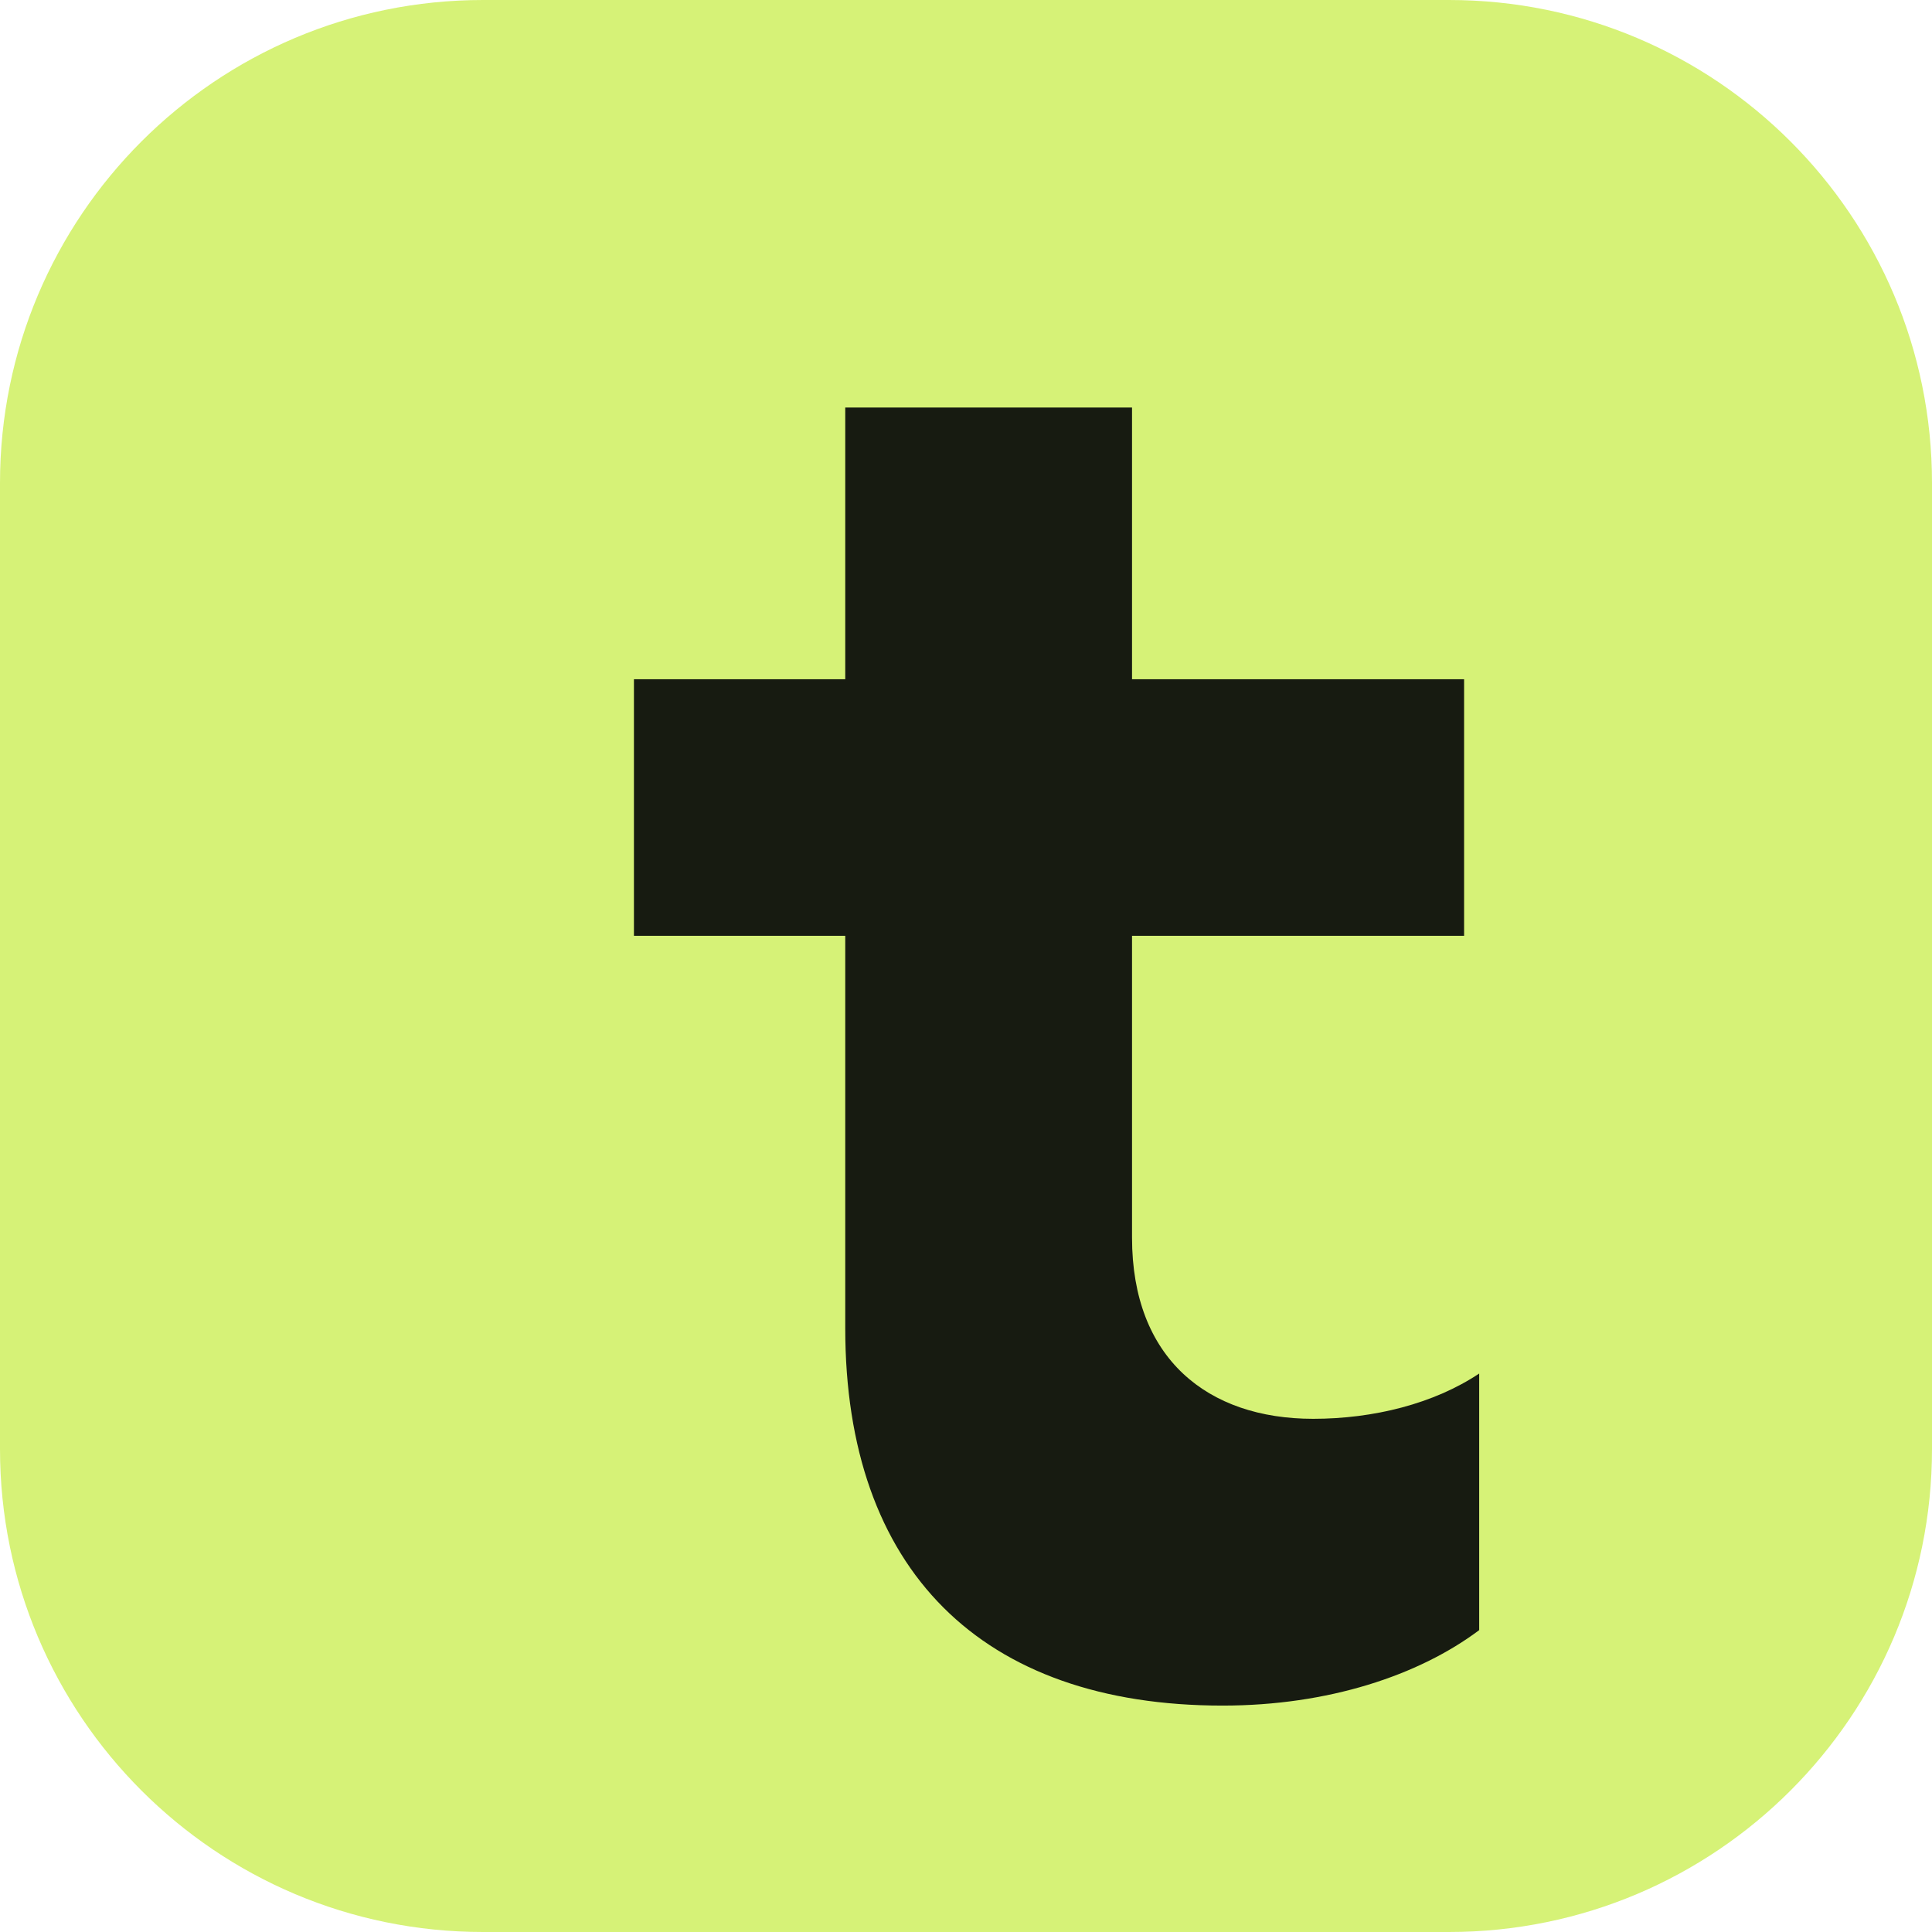
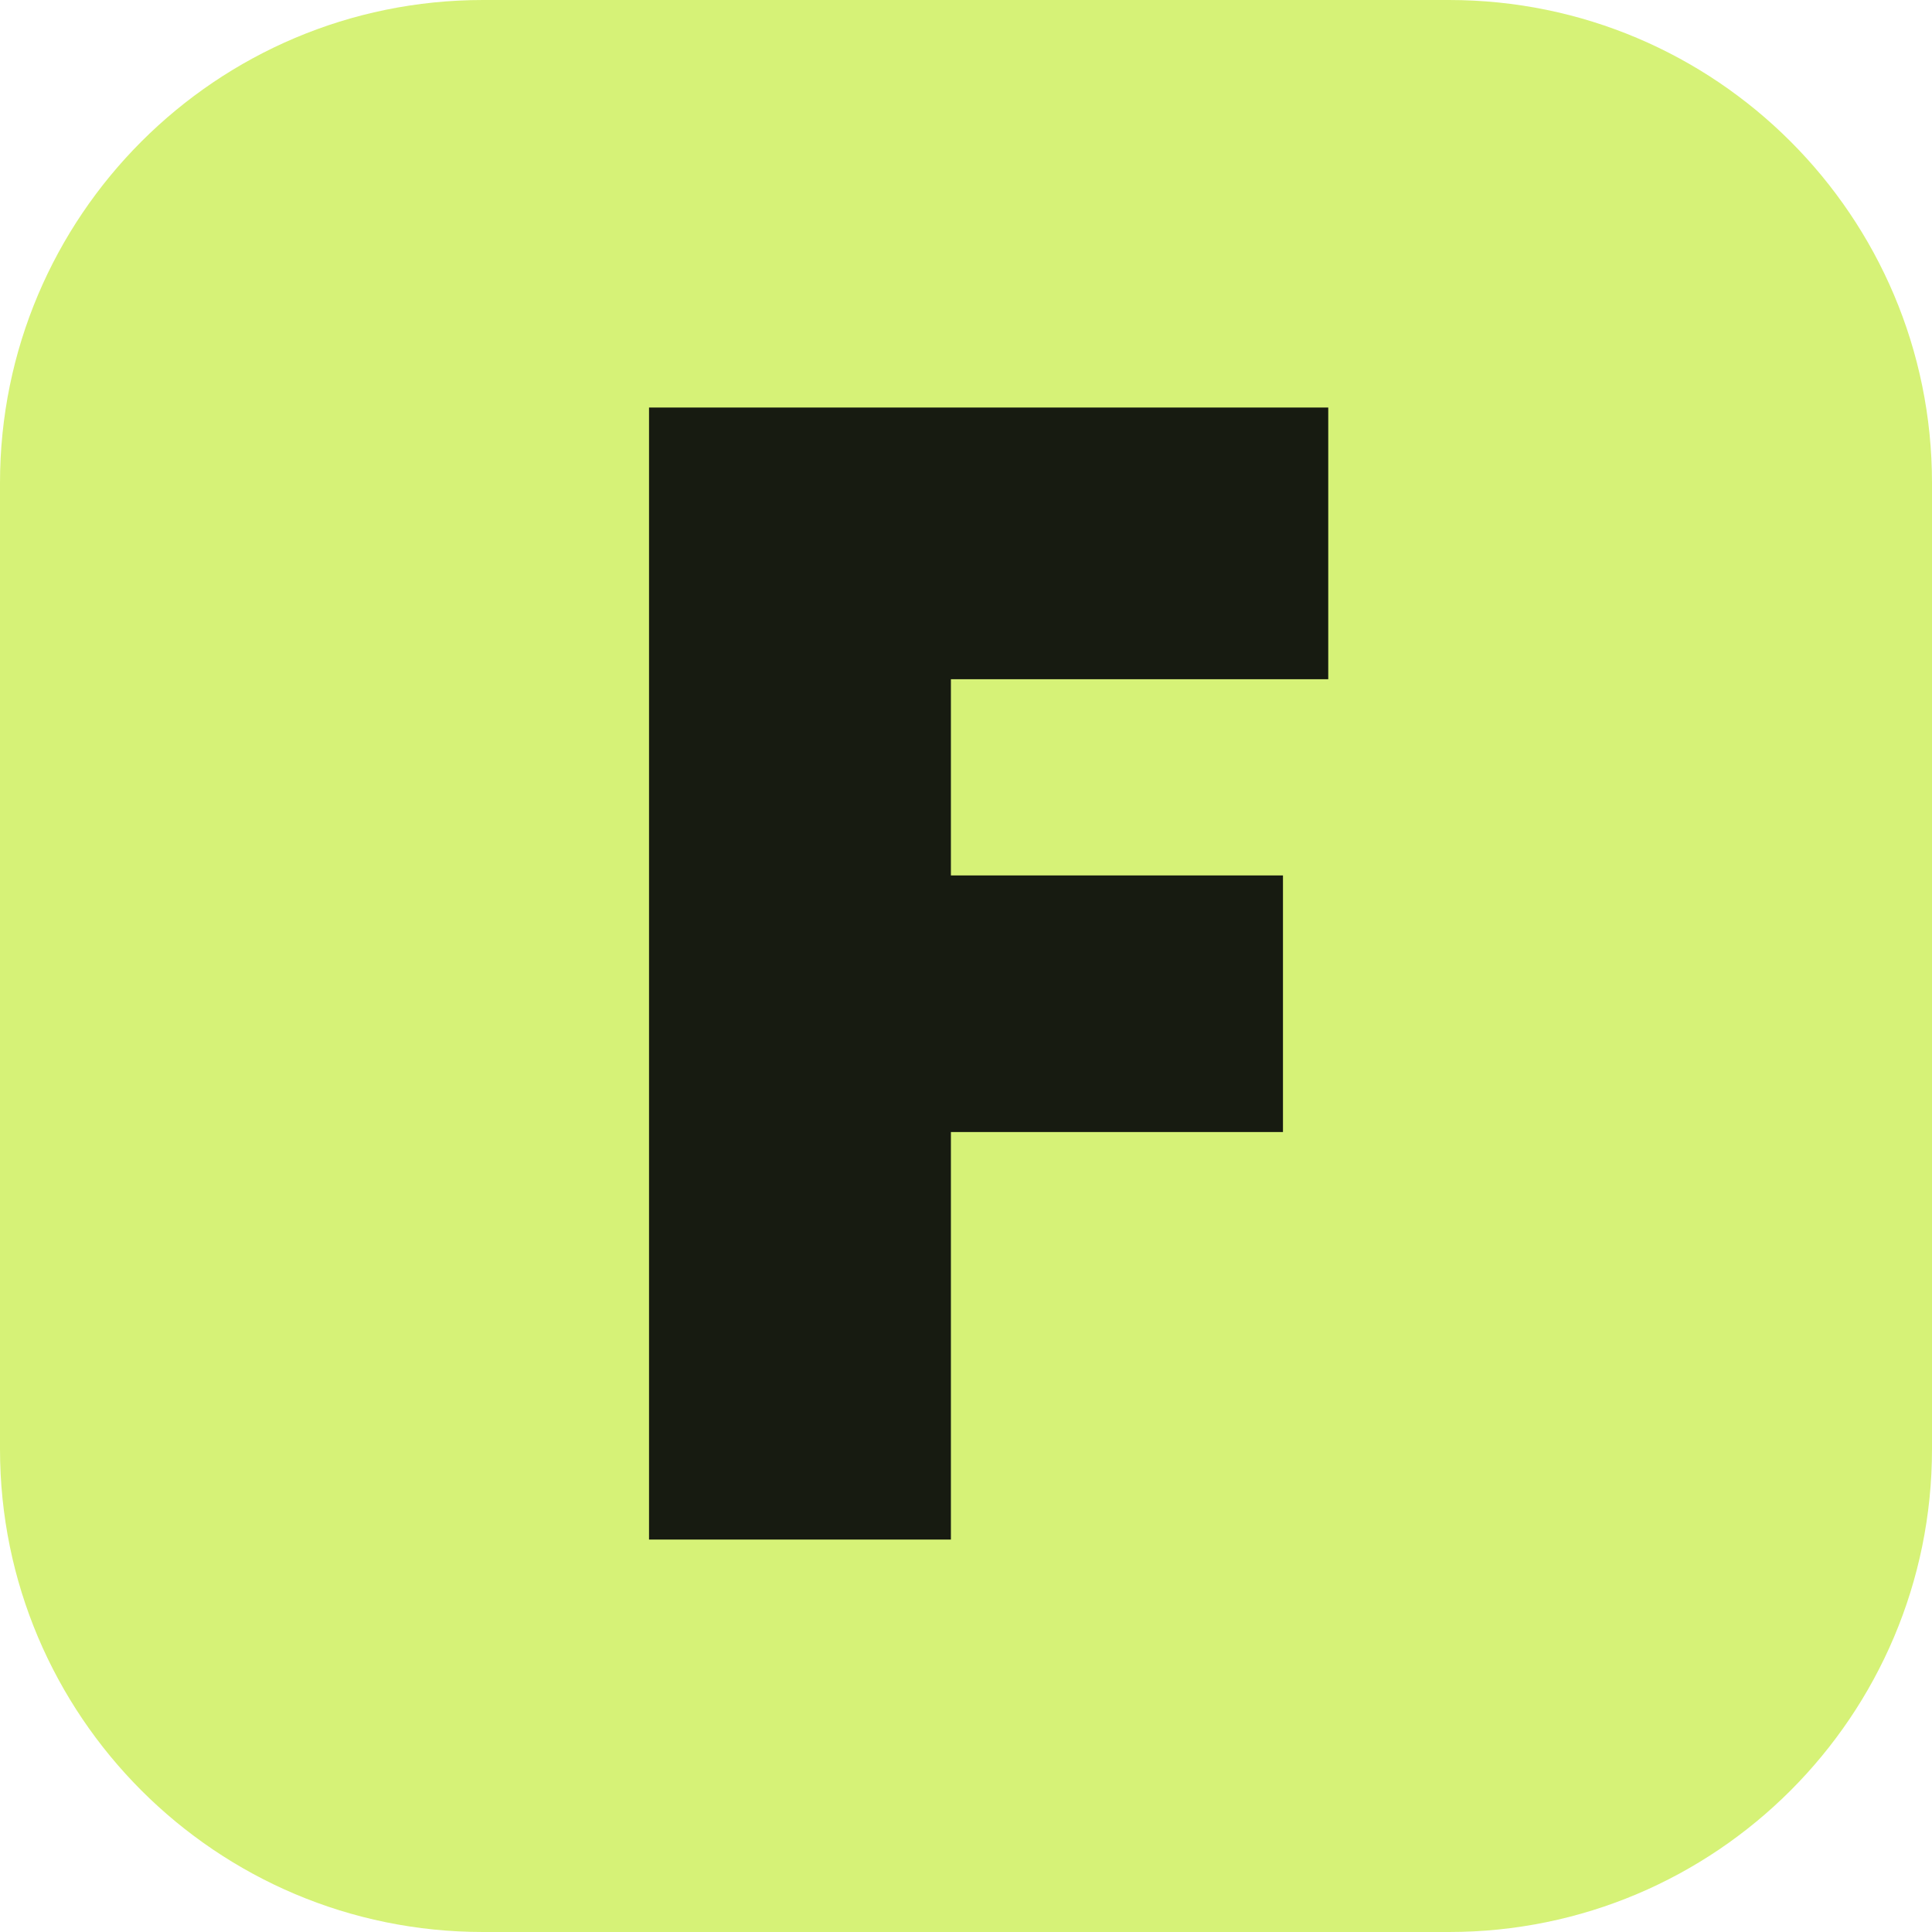
<svg xmlns="http://www.w3.org/2000/svg" viewBox="0 0 128 128">
  <rect width="128" height="128" rx="32" fill="#d6f277" />
-   <path d="M75 27H56v18H42v17h14v26c0 16 9 25 25 25 7 0 13-2 17-5V91c-3 2-7 3-11 3-7 0-12-4-12-12V62h22V45H75V27Z" fill="#171b11" />
+   <path d="M43 27h45v18H63v13h22v17H63v27H43z" fill="#171b11" />
</svg>
